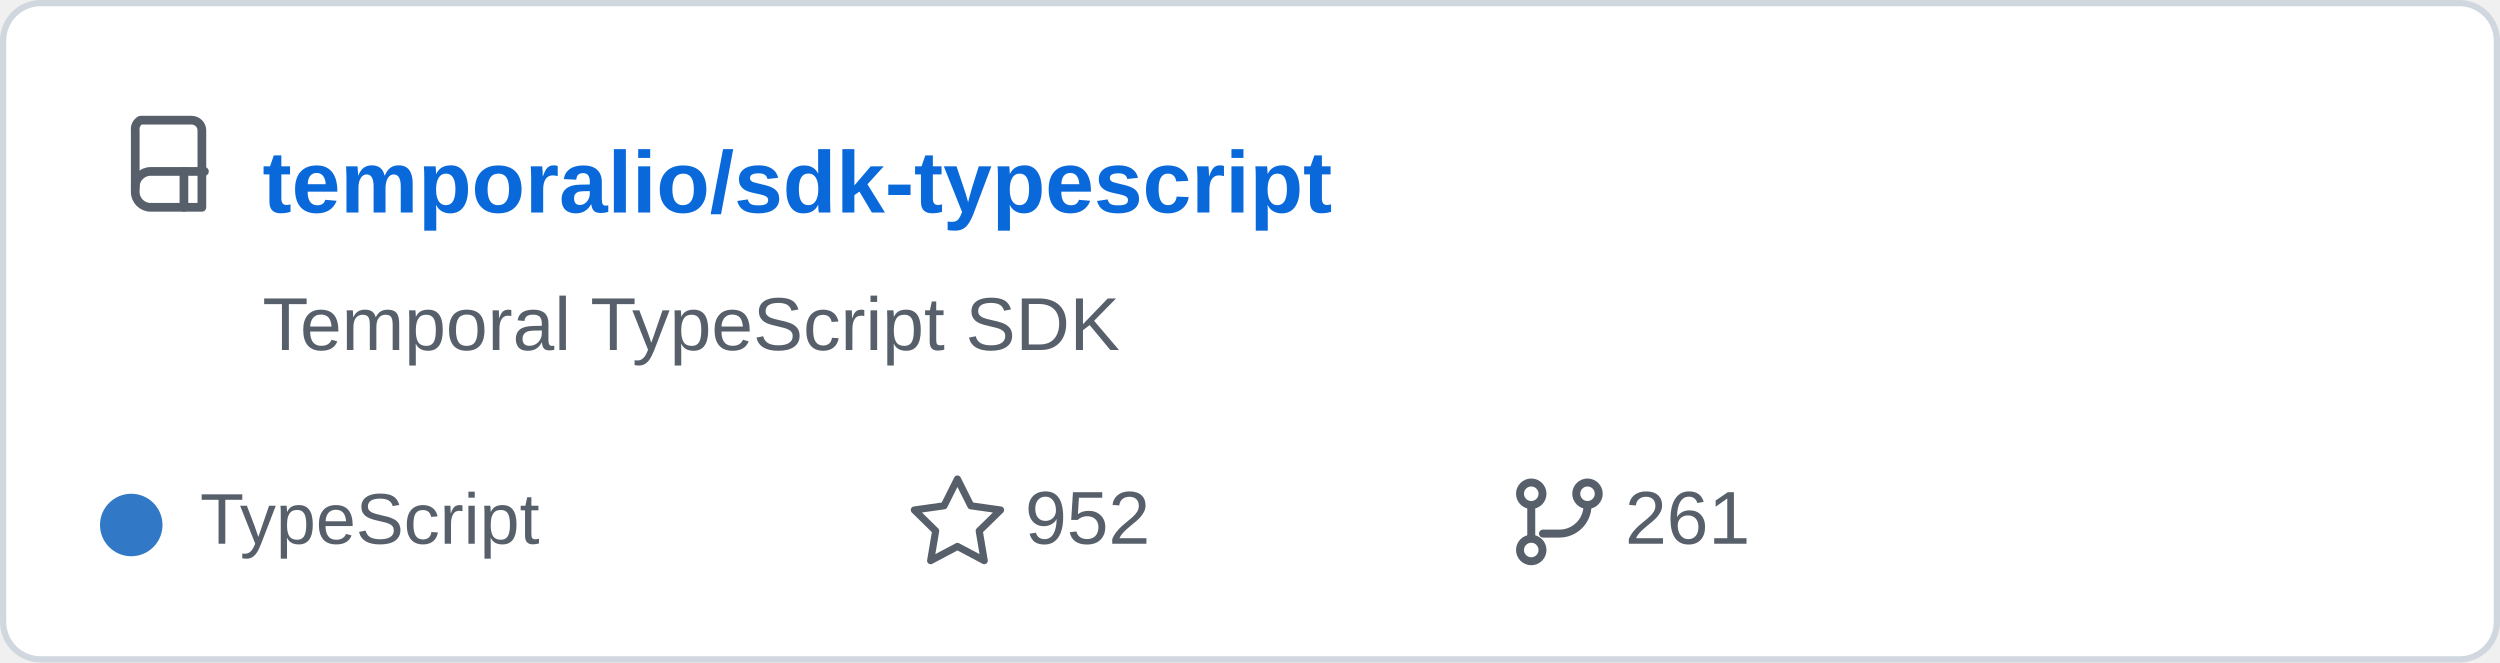
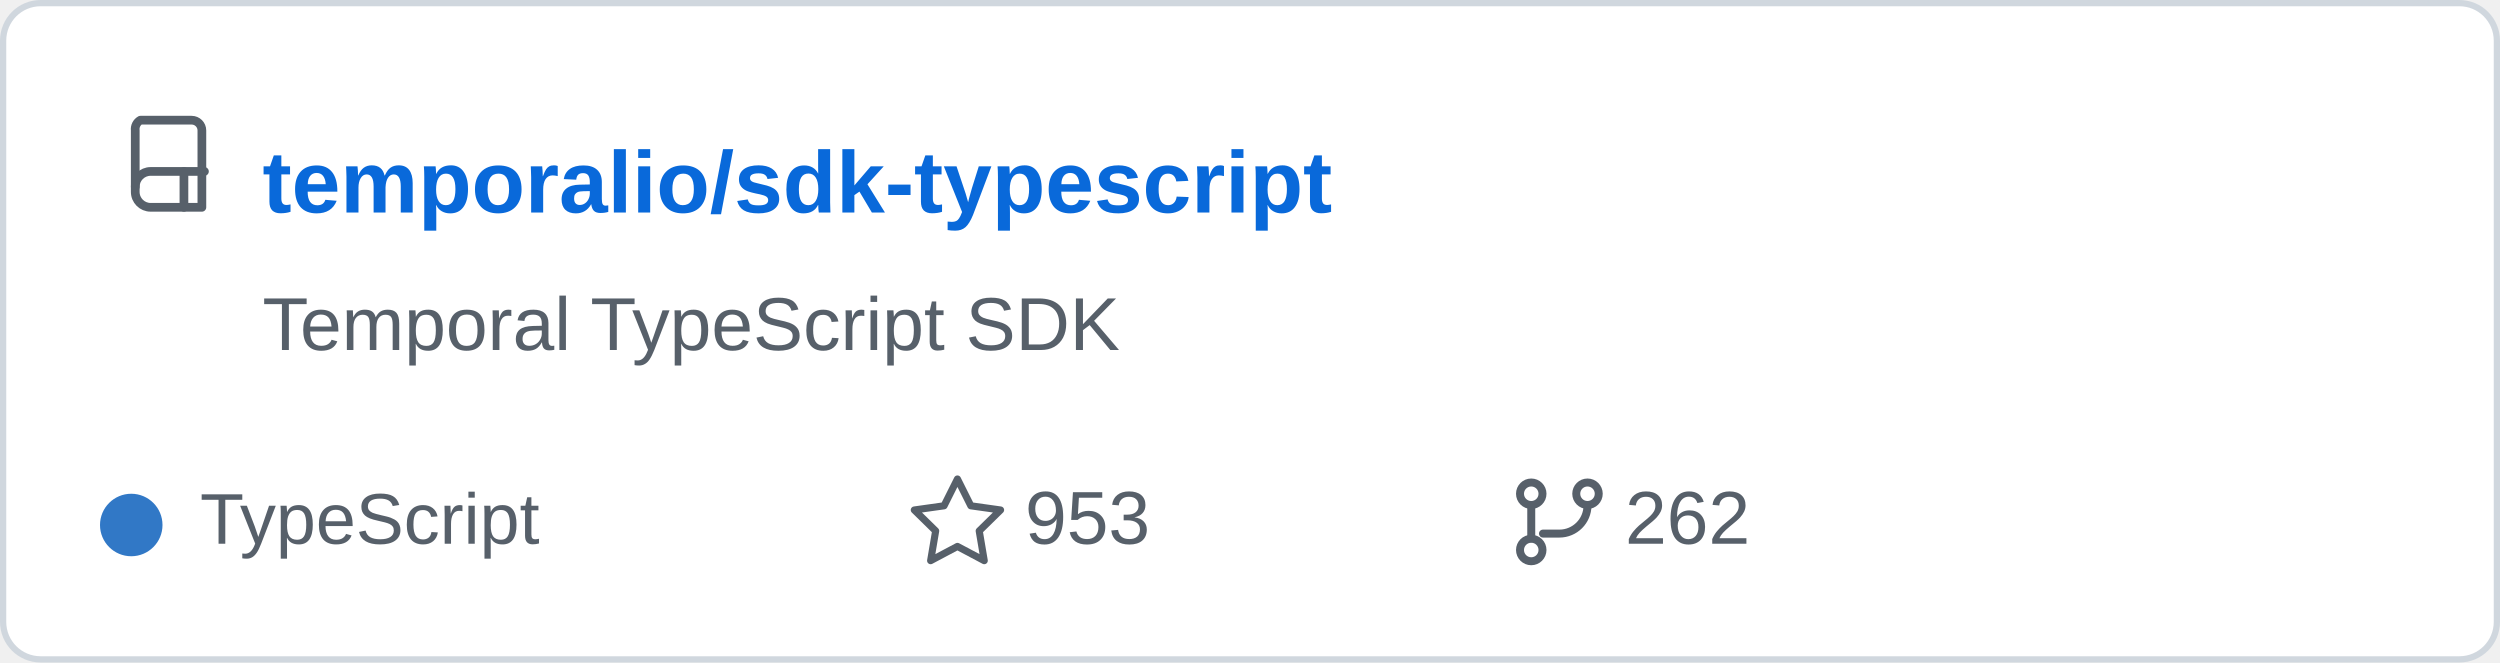
<svg xmlns="http://www.w3.org/2000/svg" width="400" height="106" viewBox="0 0 400 106" role="img" aria-labelledby="title">
  <rect x="0.5" y="0.5" width="399" height="105" rx="6" fill="#ffffff" stroke="#d0d7de" />
  <g transform="translate(20 18) scale(0.82)" fill="none" stroke="#57606a" stroke-linecap="round" stroke-linejoin="round" stroke-width="1.7">
    <path d="M3 1.5h10a2 2 0 0 1 2 2v15H5a3 3 0 0 1-3-3v-12a2 2 0 0 1 1-2z" />
    <path d="M2 14.5a3 3 0 0 1 3-3h10.5" />
    <path d="M11.5 11.5v7" />
  </g>
  <text x="42" y="34" fill="#0969da" font-family="Arial,Helvetica,sans-serif" font-size="14" font-weight="600">temporalio/sdk-typescript</text>
  <text x="42" y="56" fill="#57606a" font-family="Arial,Helvetica,sans-serif" font-size="12">Temporal TypeScript SDK</text>
  <circle cx="21" cy="84" r="5" fill="#3178c6" />
  <text x="32" y="87" fill="#57606a" font-family="Arial,Helvetica,sans-serif" font-size="11.5">TypeScript</text>
  <path d="m157 92 3.2 6.4 7.1 1-5.1 5 1.2 7.1-6.4-3.4-6.4 3.4 1.2-7.1-5.1-5 7.1-1z" transform="translate(48 15) scale(0.67)" fill="none" stroke="#57606a" stroke-linejoin="round" stroke-width="1.7" />
-   <text x="164" y="87" fill="#57606a" font-family="Arial,Helvetica,sans-serif" font-size="12">952</text>
+   <text x="164" y="87" fill="#57606a" font-family="Arial,Helvetica,sans-serif" font-size="12">953</text>
  <g transform="translate(242 76) scale(0.75)" fill="none" stroke="#57606a" stroke-linecap="round" stroke-linejoin="round" stroke-width="1.7">
    <circle cx="4" cy="4" r="2.4" />
    <circle cx="16" cy="4" r="2.4" />
    <circle cx="4" cy="16" r="2.4" />
    <path d="M4 6.5v7M16 6.5a6 6 0 0 1-6 6H6.5" />
  </g>
-   <text x="260" y="87" fill="#57606a" font-family="Arial,Helvetica,sans-serif" font-size="12">261</text>
+   <text x="260" y="87" fill="#57606a" font-family="Arial,Helvetica,sans-serif" font-size="12">262</text>
</svg>
